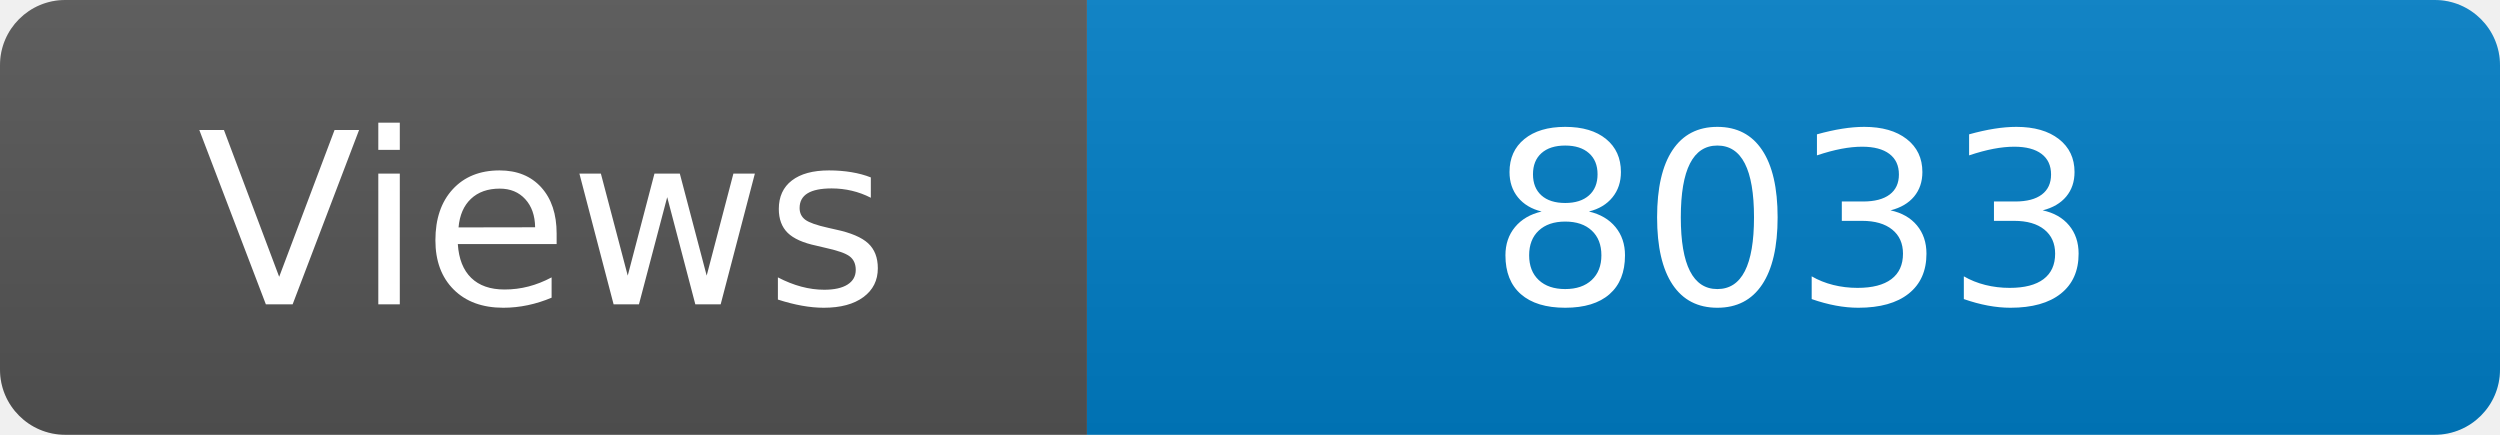
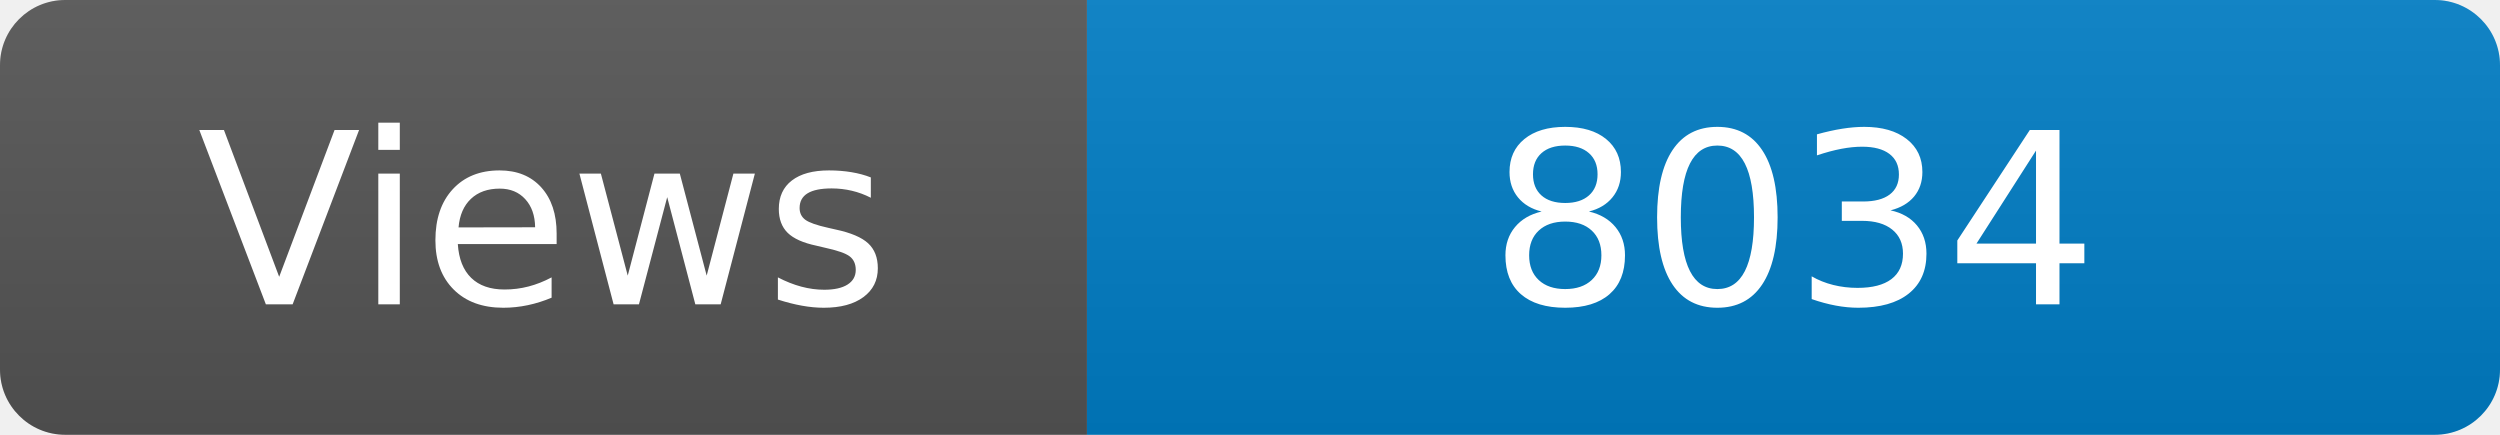
<svg xmlns="http://www.w3.org/2000/svg" width="115" height="20" role="img" aria-label="Maintained?: yes">
  <linearGradient id="s" x2="0" y2="100%">
    <stop offset="0" stop-color="#bbb" stop-opacity=".1" />
    <stop offset="1" stop-opacity=".1" />
  </linearGradient>
  <clipPath id="r">
    <rect width="115" height="20" rx="3" fill="#fff" />
  </clipPath>
  <g clip-path="url(#r)">
    <rect width="50" height="20" fill="#555" />
    <rect x="50" width="160" height="20" fill="#007ec6" />
    <rect width="115" height="20" fill="url(#s)" />
  </g>
  <g fill="#fff" text-anchor="middle" font-family="Verdana,Geneva,DejaVu Sans,sans-serif" font-size="110">
    <text x="250" y="140" transform="scale(.1)" fill="#fff">Views</text>
-     <text x="825" y="140" transform="scale(.1)" fill="#fff">8033</text>
+     <text x="825" y="140" transform="scale(.1)" fill="#fff">8034</text>
  </g>
</svg>
